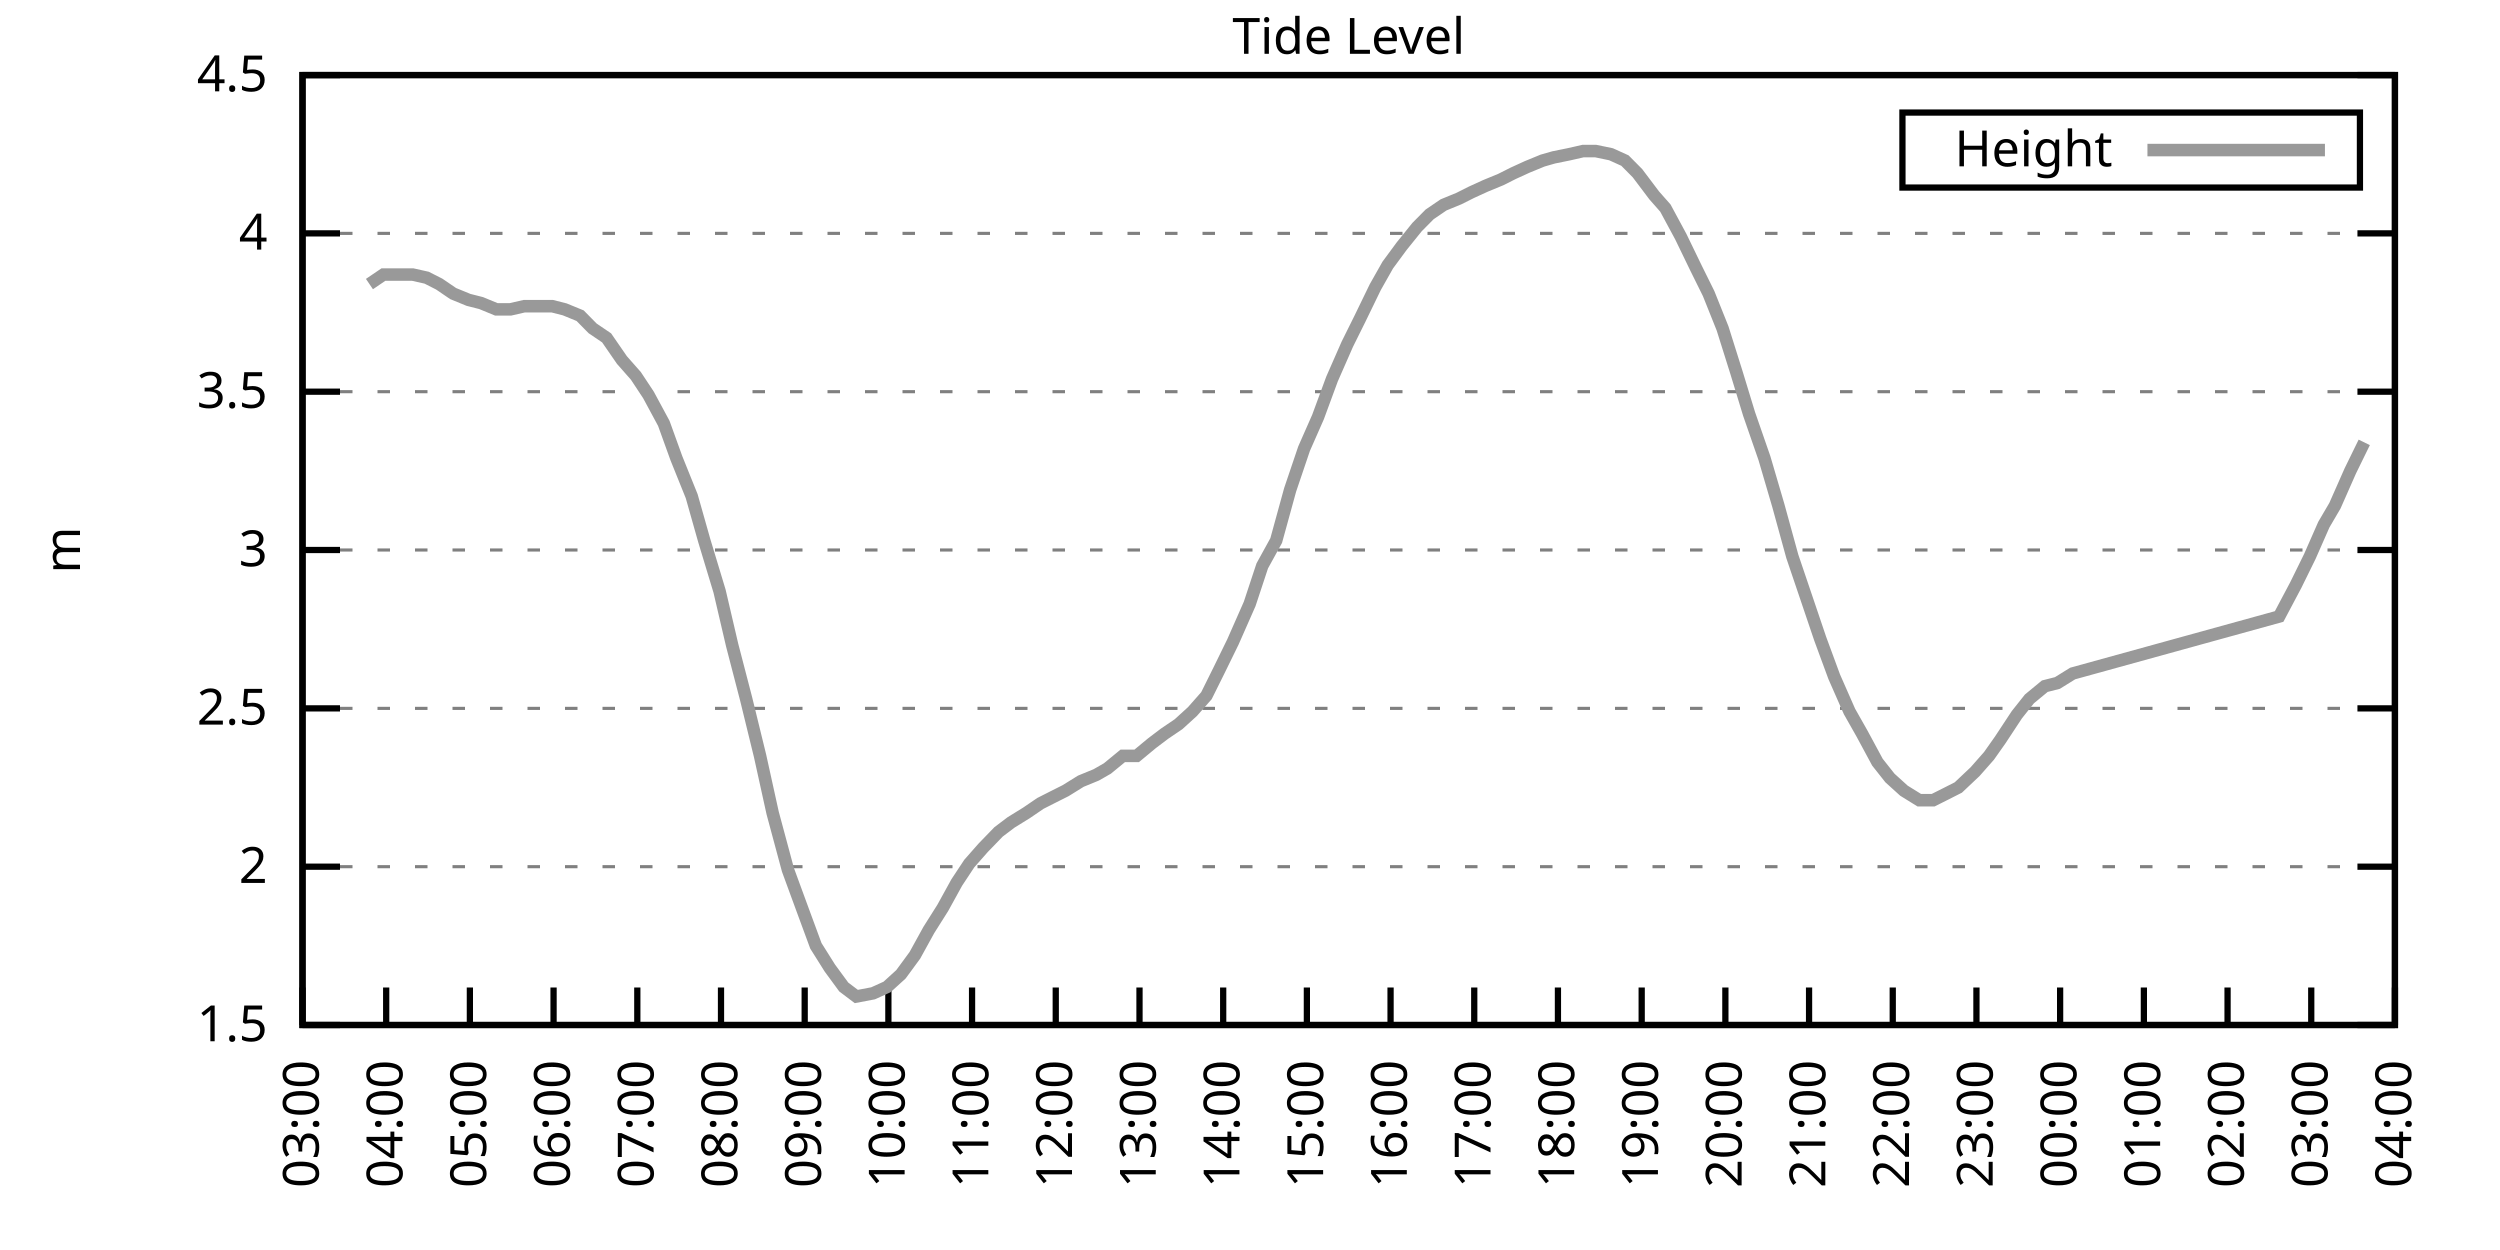
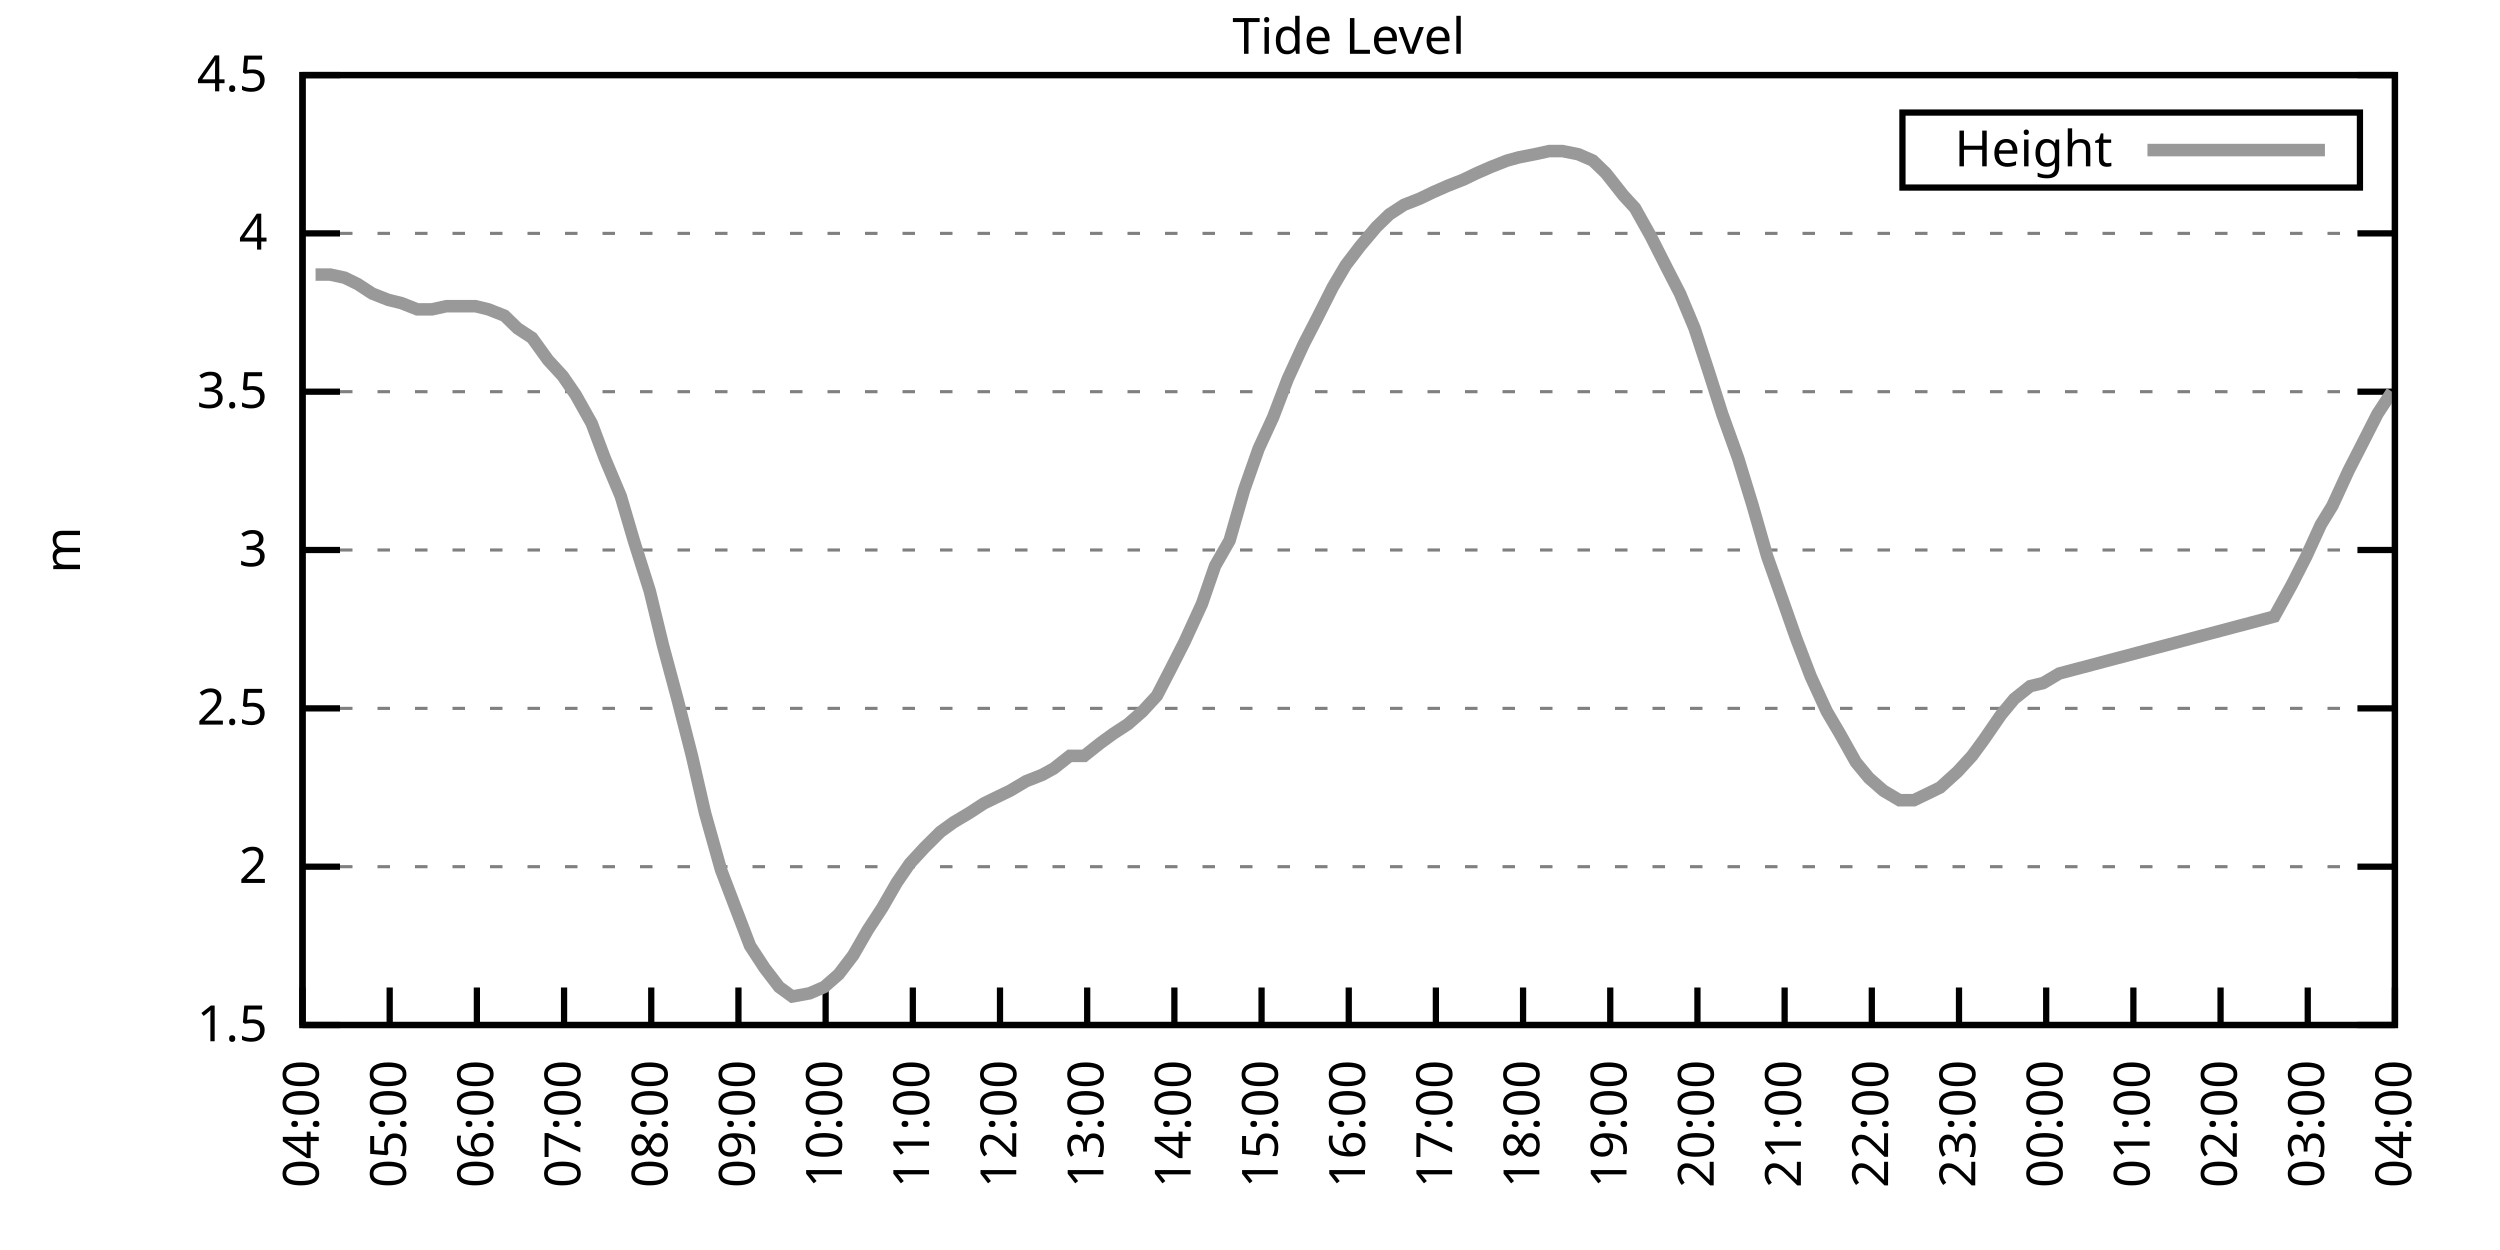
<svg xmlns="http://www.w3.org/2000/svg" xmlns:xlink="http://www.w3.org/1999/xlink" width="400" height="200" viewBox="0 0 400 200">
  <g id="gnuplot_canvas">
    <rect x="0" y="0" width="400" height="200" fill="none" />
    <defs>
      <circle id="gpDot" r="0.5" stroke-width="0.5" stroke="currentColor" />
      <path id="gpPt0" stroke-width="0.333" stroke="currentColor" d="M-1,0 h2 M0,-1 v2" />
      <path id="gpPt1" stroke-width="0.333" stroke="currentColor" d="M-1,-1 L1,1 M1,-1 L-1,1" />
      <path id="gpPt2" stroke-width="0.333" stroke="currentColor" d="M-1,0 L1,0 M0,-1 L0,1 M-1,-1 L1,1 M-1,1 L1,-1" />
      <rect id="gpPt3" stroke-width="0.333" stroke="currentColor" x="-1" y="-1" width="2" height="2" />
      <rect id="gpPt4" stroke-width="0.333" stroke="currentColor" fill="currentColor" x="-1" y="-1" width="2" height="2" />
      <circle id="gpPt5" stroke-width="0.333" stroke="currentColor" cx="0" cy="0" r="1" />
      <use xlink:href="#gpPt5" id="gpPt6" fill="currentColor" stroke="none" />
      <path id="gpPt7" stroke-width="0.333" stroke="currentColor" d="M0,-1.33 L-1.33,0.67 L1.33,0.67 z" />
      <use xlink:href="#gpPt7" id="gpPt8" fill="currentColor" stroke="none" />
      <use xlink:href="#gpPt7" id="gpPt9" stroke="currentColor" transform="rotate(180)" />
      <use xlink:href="#gpPt9" id="gpPt10" fill="currentColor" stroke="none" />
      <use xlink:href="#gpPt3" id="gpPt11" stroke="currentColor" transform="rotate(45)" />
      <use xlink:href="#gpPt11" id="gpPt12" fill="currentColor" stroke="none" />
      <path id="gpPt13" stroke-width="0.333" stroke="currentColor" d="M0,1.330 L1.265,0.411 L0.782,-1.067 L-0.782,-1.076 L-1.265,0.411 z" />
      <use xlink:href="#gpPt13" id="gpPt14" fill="currentColor" stroke="none" />
      <filter id="textbox" filterUnits="objectBoundingBox" x="0" y="0" height="1" width="1">
        <feFlood flood-color="white" flood-opacity="1" result="bgnd" />
        <feComposite in="SourceGraphic" in2="bgnd" operator="atop" />
      </filter>
      <filter id="greybox" filterUnits="objectBoundingBox" x="0" y="0" height="1" width="1">
        <feFlood flood-color="lightgrey" flood-opacity="1" result="grey" />
        <feComposite in="SourceGraphic" in2="grey" operator="atop" />
      </filter>
    </defs>
    <g fill="none" color="white" stroke="currentColor" stroke-width="1.00" stroke-linecap="butt" stroke-linejoin="miter">
</g>
    <g fill="none" color="black" stroke="currentColor" stroke-width="1.00" stroke-linecap="butt" stroke-linejoin="miter">
      <g stroke="none" shape-rendering="crispEdges">
        <polygon fill="rgb(255, 255, 255)" points="48.40,164.00 383.18,164.00 383.18,12.02 48.40,12.02 " />
      </g>
    </g>
    <g fill="none" color="black" stroke="currentColor" stroke-width="1.00" stroke-linecap="butt" stroke-linejoin="miter">
</g>
    <g fill="none" color="black" stroke="black" stroke-width="0.50" stroke-linecap="butt" stroke-linejoin="miter">
</g>
    <g fill="none" color="gray" stroke="currentColor" stroke-width="0.50" stroke-linecap="butt" stroke-linejoin="miter">
      <path stroke="gray" stroke-dasharray="2,4" class="gridline" d="M48.40,164.00 L383.19,164.00  " />
    </g>
    <g fill="none" color="gray" stroke="gray" stroke-width="1.00" stroke-linecap="butt" stroke-linejoin="miter">
</g>
    <g fill="none" color="black" stroke="currentColor" stroke-width="1.00" stroke-linecap="butt" stroke-linejoin="miter">
      <path stroke="black" d="M48.40,164.00 L54.40,164.00 M383.19,164.00 L377.19,164.00  " />
      <g transform="translate(42.80,166.60)" stroke="none" fill="black" font-family="Sans" font-size="8.00" text-anchor="end">
        <text>
          <tspan font-family="Sans"> 1.5</tspan>
        </text>
      </g>
    </g>
    <g fill="none" color="black" stroke="currentColor" stroke-width="1.00" stroke-linecap="butt" stroke-linejoin="miter">
</g>
    <g fill="none" color="black" stroke="black" stroke-width="0.50" stroke-linecap="butt" stroke-linejoin="miter">
</g>
    <g fill="none" color="gray" stroke="currentColor" stroke-width="0.50" stroke-linecap="butt" stroke-linejoin="miter">
      <path stroke="gray" stroke-dasharray="2,4" class="gridline" d="M48.40,138.67 L383.19,138.67  " />
    </g>
    <g fill="none" color="gray" stroke="gray" stroke-width="1.00" stroke-linecap="butt" stroke-linejoin="miter">
</g>
    <g fill="none" color="black" stroke="currentColor" stroke-width="1.00" stroke-linecap="butt" stroke-linejoin="miter">
      <path stroke="black" d="M48.40,138.67 L54.40,138.67 M383.19,138.67 L377.19,138.67  " />
      <g transform="translate(42.80,141.27)" stroke="none" fill="black" font-family="Sans" font-size="8.00" text-anchor="end">
        <text>
          <tspan font-family="Sans"> 2</tspan>
        </text>
      </g>
    </g>
    <g fill="none" color="black" stroke="currentColor" stroke-width="1.00" stroke-linecap="butt" stroke-linejoin="miter">
</g>
    <g fill="none" color="black" stroke="black" stroke-width="0.50" stroke-linecap="butt" stroke-linejoin="miter">
</g>
    <g fill="none" color="gray" stroke="currentColor" stroke-width="0.50" stroke-linecap="butt" stroke-linejoin="miter">
      <path stroke="gray" stroke-dasharray="2,4" class="gridline" d="M48.40,113.34 L383.19,113.34  " />
    </g>
    <g fill="none" color="gray" stroke="gray" stroke-width="1.00" stroke-linecap="butt" stroke-linejoin="miter">
</g>
    <g fill="none" color="black" stroke="currentColor" stroke-width="1.00" stroke-linecap="butt" stroke-linejoin="miter">
      <path stroke="black" d="M48.40,113.34 L54.40,113.34 M383.19,113.34 L377.19,113.34  " />
      <g transform="translate(42.80,115.94)" stroke="none" fill="black" font-family="Sans" font-size="8.00" text-anchor="end">
        <text>
          <tspan font-family="Sans"> 2.5</tspan>
        </text>
      </g>
    </g>
    <g fill="none" color="black" stroke="currentColor" stroke-width="1.00" stroke-linecap="butt" stroke-linejoin="miter">
</g>
    <g fill="none" color="black" stroke="black" stroke-width="0.50" stroke-linecap="butt" stroke-linejoin="miter">
</g>
    <g fill="none" color="gray" stroke="currentColor" stroke-width="0.50" stroke-linecap="butt" stroke-linejoin="miter">
      <path stroke="gray" stroke-dasharray="2,4" class="gridline" d="M48.40,88.00 L383.19,88.00  " />
    </g>
    <g fill="none" color="gray" stroke="gray" stroke-width="1.00" stroke-linecap="butt" stroke-linejoin="miter">
</g>
    <g fill="none" color="black" stroke="currentColor" stroke-width="1.00" stroke-linecap="butt" stroke-linejoin="miter">
      <path stroke="black" d="M48.40,88.00 L54.40,88.00 M383.19,88.00 L377.19,88.00  " />
      <g transform="translate(42.80,90.60)" stroke="none" fill="black" font-family="Sans" font-size="8.00" text-anchor="end">
        <text>
          <tspan font-family="Sans"> 3</tspan>
        </text>
      </g>
    </g>
    <g fill="none" color="black" stroke="currentColor" stroke-width="1.00" stroke-linecap="butt" stroke-linejoin="miter">
</g>
    <g fill="none" color="black" stroke="black" stroke-width="0.50" stroke-linecap="butt" stroke-linejoin="miter">
</g>
    <g fill="none" color="gray" stroke="currentColor" stroke-width="0.50" stroke-linecap="butt" stroke-linejoin="miter">
      <path stroke="gray" stroke-dasharray="2,4" class="gridline" d="M48.40,62.67 L383.19,62.67  " />
    </g>
    <g fill="none" color="gray" stroke="gray" stroke-width="1.00" stroke-linecap="butt" stroke-linejoin="miter">
</g>
    <g fill="none" color="black" stroke="currentColor" stroke-width="1.00" stroke-linecap="butt" stroke-linejoin="miter">
      <path stroke="black" d="M48.40,62.67 L54.40,62.67 M383.19,62.67 L377.19,62.67  " />
      <g transform="translate(42.80,65.27)" stroke="none" fill="black" font-family="Sans" font-size="8.00" text-anchor="end">
        <text>
          <tspan font-family="Sans"> 3.5</tspan>
        </text>
      </g>
    </g>
    <g fill="none" color="black" stroke="currentColor" stroke-width="1.00" stroke-linecap="butt" stroke-linejoin="miter">
</g>
    <g fill="none" color="black" stroke="black" stroke-width="0.50" stroke-linecap="butt" stroke-linejoin="miter">
</g>
    <g fill="none" color="gray" stroke="currentColor" stroke-width="0.50" stroke-linecap="butt" stroke-linejoin="miter">
      <path stroke="gray" stroke-dasharray="2,4" class="gridline" d="M48.40,37.34 L383.19,37.34  " />
    </g>
    <g fill="none" color="gray" stroke="gray" stroke-width="1.00" stroke-linecap="butt" stroke-linejoin="miter">
</g>
    <g fill="none" color="black" stroke="currentColor" stroke-width="1.00" stroke-linecap="butt" stroke-linejoin="miter">
      <path stroke="black" d="M48.40,37.34 L54.40,37.34 M383.19,37.34 L377.19,37.34  " />
      <g transform="translate(42.80,39.94)" stroke="none" fill="black" font-family="Sans" font-size="8.00" text-anchor="end">
        <text>
          <tspan font-family="Sans"> 4</tspan>
        </text>
      </g>
    </g>
    <g fill="none" color="black" stroke="currentColor" stroke-width="1.00" stroke-linecap="butt" stroke-linejoin="miter">
</g>
    <g fill="none" color="black" stroke="black" stroke-width="0.50" stroke-linecap="butt" stroke-linejoin="miter">
</g>
    <g fill="none" color="gray" stroke="currentColor" stroke-width="0.50" stroke-linecap="butt" stroke-linejoin="miter">
      <path stroke="gray" stroke-dasharray="2,4" class="gridline" d="M48.40,12.01 L383.19,12.01  " />
    </g>
    <g fill="none" color="gray" stroke="gray" stroke-width="1.00" stroke-linecap="butt" stroke-linejoin="miter">
</g>
    <g fill="none" color="black" stroke="currentColor" stroke-width="1.00" stroke-linecap="butt" stroke-linejoin="miter">
      <path stroke="black" d="M48.40,12.01 L54.40,12.01 M383.19,12.01 L377.19,12.01  " />
      <g transform="translate(42.80,14.61)" stroke="none" fill="black" font-family="Sans" font-size="8.00" text-anchor="end">
        <text>
          <tspan font-family="Sans"> 4.5</tspan>
        </text>
      </g>
    </g>
    <g fill="none" color="black" stroke="currentColor" stroke-width="1.00" stroke-linecap="butt" stroke-linejoin="miter">
      <path stroke="black" d="M48.40,164.00 L48.40,158.00  " />
      <g transform="translate(51.00,169.60) rotate(270.00)" stroke="none" fill="black" font-family="Sans" font-size="8.00" text-anchor="end">
        <text>
-           <tspan font-family="Sans">03:00</tspan>
-         </text>
-       </g>
-     </g>
-     <g fill="none" color="black" stroke="currentColor" stroke-width="1.00" stroke-linecap="butt" stroke-linejoin="miter">
-       <path stroke="black" d="M61.79,164.00 L61.79,158.00  " />
-       <g transform="translate(64.39,169.60) rotate(270.00)" stroke="none" fill="black" font-family="Sans" font-size="8.00" text-anchor="end">
-         <text>
          <tspan font-family="Sans">04:00</tspan>
        </text>
      </g>
    </g>
    <g fill="none" color="black" stroke="currentColor" stroke-width="1.00" stroke-linecap="butt" stroke-linejoin="miter">
-       <path stroke="black" d="M75.18,164.00 L75.18,158.00  " />
-       <g transform="translate(77.78,169.60) rotate(270.00)" stroke="none" fill="black" font-family="Sans" font-size="8.00" text-anchor="end">
+       <path stroke="black" d="M62.35,164.00 L62.35,158.00  " />
+       <g transform="translate(64.95,169.60) rotate(270.00)" stroke="none" fill="black" font-family="Sans" font-size="8.00" text-anchor="end">
        <text>
          <tspan font-family="Sans">05:00</tspan>
        </text>
      </g>
    </g>
    <g fill="none" color="black" stroke="currentColor" stroke-width="1.00" stroke-linecap="butt" stroke-linejoin="miter">
-       <path stroke="black" d="M88.57,164.00 L88.57,158.00  " />
-       <g transform="translate(91.17,169.60) rotate(270.00)" stroke="none" fill="black" font-family="Sans" font-size="8.00" text-anchor="end">
+       <path stroke="black" d="M76.30,164.00 L76.30,158.00  " />
+       <g transform="translate(78.90,169.60) rotate(270.00)" stroke="none" fill="black" font-family="Sans" font-size="8.00" text-anchor="end">
        <text>
          <tspan font-family="Sans">06:00</tspan>
        </text>
      </g>
    </g>
    <g fill="none" color="black" stroke="currentColor" stroke-width="1.00" stroke-linecap="butt" stroke-linejoin="miter">
-       <path stroke="black" d="M101.97,164.00 L101.97,158.00  " />
-       <g transform="translate(104.57,169.60) rotate(270.00)" stroke="none" fill="black" font-family="Sans" font-size="8.00" text-anchor="end">
+       <path stroke="black" d="M90.25,164.00 L90.25,158.00  " />
+       <g transform="translate(92.85,169.60) rotate(270.00)" stroke="none" fill="black" font-family="Sans" font-size="8.00" text-anchor="end">
        <text>
          <tspan font-family="Sans">07:00</tspan>
        </text>
      </g>
    </g>
    <g fill="none" color="black" stroke="currentColor" stroke-width="1.00" stroke-linecap="butt" stroke-linejoin="miter">
-       <path stroke="black" d="M115.36,164.00 L115.36,158.00  " />
-       <g transform="translate(117.96,169.60) rotate(270.00)" stroke="none" fill="black" font-family="Sans" font-size="8.00" text-anchor="end">
+       <path stroke="black" d="M104.20,164.00 L104.20,158.00  " />
+       <g transform="translate(106.80,169.60) rotate(270.00)" stroke="none" fill="black" font-family="Sans" font-size="8.00" text-anchor="end">
        <text>
          <tspan font-family="Sans">08:00</tspan>
        </text>
      </g>
    </g>
    <g fill="none" color="black" stroke="currentColor" stroke-width="1.00" stroke-linecap="butt" stroke-linejoin="miter">
-       <path stroke="black" d="M128.75,164.00 L128.75,158.00  " />
-       <g transform="translate(131.35,169.60) rotate(270.00)" stroke="none" fill="black" font-family="Sans" font-size="8.00" text-anchor="end">
+       <path stroke="black" d="M118.15,164.00 L118.15,158.00  " />
+       <g transform="translate(120.75,169.60) rotate(270.00)" stroke="none" fill="black" font-family="Sans" font-size="8.00" text-anchor="end">
        <text>
          <tspan font-family="Sans">09:00</tspan>
        </text>
      </g>
    </g>
    <g fill="none" color="black" stroke="currentColor" stroke-width="1.00" stroke-linecap="butt" stroke-linejoin="miter">
-       <path stroke="black" d="M142.14,164.00 L142.14,158.00  " />
-       <g transform="translate(144.74,169.60) rotate(270.00)" stroke="none" fill="black" font-family="Sans" font-size="8.00" text-anchor="end">
+       <path stroke="black" d="M132.10,164.00 L132.10,158.00  " />
+       <g transform="translate(134.70,169.60) rotate(270.00)" stroke="none" fill="black" font-family="Sans" font-size="8.00" text-anchor="end">
        <text>
          <tspan font-family="Sans">10:00</tspan>
        </text>
      </g>
    </g>
    <g fill="none" color="black" stroke="currentColor" stroke-width="1.00" stroke-linecap="butt" stroke-linejoin="miter">
-       <path stroke="black" d="M155.53,164.00 L155.53,158.00  " />
-       <g transform="translate(158.13,169.60) rotate(270.00)" stroke="none" fill="black" font-family="Sans" font-size="8.00" text-anchor="end">
+       <path stroke="black" d="M146.05,164.00 L146.05,158.00  " />
+       <g transform="translate(148.65,169.60) rotate(270.00)" stroke="none" fill="black" font-family="Sans" font-size="8.00" text-anchor="end">
        <text>
          <tspan font-family="Sans">11:00</tspan>
        </text>
      </g>
    </g>
    <g fill="none" color="black" stroke="currentColor" stroke-width="1.00" stroke-linecap="butt" stroke-linejoin="miter">
-       <path stroke="black" d="M168.92,164.00 L168.92,158.00  " />
-       <g transform="translate(171.52,169.60) rotate(270.00)" stroke="none" fill="black" font-family="Sans" font-size="8.00" text-anchor="end">
+       <path stroke="black" d="M160.00,164.00 L160.00,158.00  " />
+       <g transform="translate(162.60,169.60) rotate(270.00)" stroke="none" fill="black" font-family="Sans" font-size="8.00" text-anchor="end">
        <text>
          <tspan font-family="Sans">12:00</tspan>
        </text>
      </g>
    </g>
    <g fill="none" color="black" stroke="currentColor" stroke-width="1.00" stroke-linecap="butt" stroke-linejoin="miter">
-       <path stroke="black" d="M182.32,164.00 L182.32,158.00  " />
-       <g transform="translate(184.92,169.60) rotate(270.00)" stroke="none" fill="black" font-family="Sans" font-size="8.00" text-anchor="end">
+       <path stroke="black" d="M173.95,164.00 L173.95,158.00  " />
+       <g transform="translate(176.55,169.60) rotate(270.00)" stroke="none" fill="black" font-family="Sans" font-size="8.00" text-anchor="end">
        <text>
          <tspan font-family="Sans">13:00</tspan>
        </text>
      </g>
    </g>
    <g fill="none" color="black" stroke="currentColor" stroke-width="1.00" stroke-linecap="butt" stroke-linejoin="miter">
-       <path stroke="black" d="M195.71,164.00 L195.71,158.00  " />
-       <g transform="translate(198.31,169.60) rotate(270.00)" stroke="none" fill="black" font-family="Sans" font-size="8.00" text-anchor="end">
+       <path stroke="black" d="M187.90,164.00 L187.90,158.00  " />
+       <g transform="translate(190.50,169.60) rotate(270.00)" stroke="none" fill="black" font-family="Sans" font-size="8.00" text-anchor="end">
        <text>
          <tspan font-family="Sans">14:00</tspan>
        </text>
      </g>
    </g>
    <g fill="none" color="black" stroke="currentColor" stroke-width="1.00" stroke-linecap="butt" stroke-linejoin="miter">
-       <path stroke="black" d="M209.10,164.00 L209.10,158.00  " />
-       <g transform="translate(211.70,169.60) rotate(270.00)" stroke="none" fill="black" font-family="Sans" font-size="8.00" text-anchor="end">
+       <path stroke="black" d="M201.85,164.00 L201.85,158.00  " />
+       <g transform="translate(204.45,169.60) rotate(270.00)" stroke="none" fill="black" font-family="Sans" font-size="8.00" text-anchor="end">
        <text>
          <tspan font-family="Sans">15:00</tspan>
        </text>
      </g>
    </g>
    <g fill="none" color="black" stroke="currentColor" stroke-width="1.00" stroke-linecap="butt" stroke-linejoin="miter">
-       <path stroke="black" d="M222.49,164.00 L222.49,158.00  " />
-       <g transform="translate(225.09,169.60) rotate(270.00)" stroke="none" fill="black" font-family="Sans" font-size="8.00" text-anchor="end">
+       <path stroke="black" d="M215.80,164.00 L215.80,158.00  " />
+       <g transform="translate(218.40,169.60) rotate(270.00)" stroke="none" fill="black" font-family="Sans" font-size="8.00" text-anchor="end">
        <text>
          <tspan font-family="Sans">16:00</tspan>
        </text>
      </g>
    </g>
    <g fill="none" color="black" stroke="currentColor" stroke-width="1.00" stroke-linecap="butt" stroke-linejoin="miter">
-       <path stroke="black" d="M235.88,164.00 L235.88,158.00  " />
-       <g transform="translate(238.48,169.60) rotate(270.00)" stroke="none" fill="black" font-family="Sans" font-size="8.00" text-anchor="end">
+       <path stroke="black" d="M229.74,164.00 L229.74,158.00  " />
+       <g transform="translate(232.34,169.60) rotate(270.00)" stroke="none" fill="black" font-family="Sans" font-size="8.00" text-anchor="end">
        <text>
          <tspan font-family="Sans">17:00</tspan>
        </text>
      </g>
    </g>
    <g fill="none" color="black" stroke="currentColor" stroke-width="1.00" stroke-linecap="butt" stroke-linejoin="miter">
-       <path stroke="black" d="M249.27,164.00 L249.27,158.00  " />
-       <g transform="translate(251.87,169.60) rotate(270.00)" stroke="none" fill="black" font-family="Sans" font-size="8.00" text-anchor="end">
+       <path stroke="black" d="M243.69,164.00 L243.69,158.00  " />
+       <g transform="translate(246.29,169.60) rotate(270.00)" stroke="none" fill="black" font-family="Sans" font-size="8.00" text-anchor="end">
        <text>
          <tspan font-family="Sans">18:00</tspan>
        </text>
      </g>
    </g>
    <g fill="none" color="black" stroke="currentColor" stroke-width="1.00" stroke-linecap="butt" stroke-linejoin="miter">
-       <path stroke="black" d="M262.67,164.00 L262.67,158.00  " />
-       <g transform="translate(265.27,169.60) rotate(270.00)" stroke="none" fill="black" font-family="Sans" font-size="8.00" text-anchor="end">
+       <path stroke="black" d="M257.64,164.00 L257.64,158.00  " />
+       <g transform="translate(260.24,169.60) rotate(270.00)" stroke="none" fill="black" font-family="Sans" font-size="8.00" text-anchor="end">
        <text>
          <tspan font-family="Sans">19:00</tspan>
        </text>
      </g>
    </g>
    <g fill="none" color="black" stroke="currentColor" stroke-width="1.00" stroke-linecap="butt" stroke-linejoin="miter">
-       <path stroke="black" d="M276.06,164.00 L276.06,158.00  " />
-       <g transform="translate(278.66,169.60) rotate(270.00)" stroke="none" fill="black" font-family="Sans" font-size="8.00" text-anchor="end">
+       <path stroke="black" d="M271.59,164.00 L271.59,158.00  " />
+       <g transform="translate(274.19,169.60) rotate(270.00)" stroke="none" fill="black" font-family="Sans" font-size="8.00" text-anchor="end">
        <text>
          <tspan font-family="Sans">20:00</tspan>
        </text>
      </g>
    </g>
    <g fill="none" color="black" stroke="currentColor" stroke-width="1.00" stroke-linecap="butt" stroke-linejoin="miter">
-       <path stroke="black" d="M289.45,164.00 L289.45,158.00  " />
-       <g transform="translate(292.05,169.60) rotate(270.00)" stroke="none" fill="black" font-family="Sans" font-size="8.00" text-anchor="end">
+       <path stroke="black" d="M285.54,164.00 L285.54,158.00  " />
+       <g transform="translate(288.14,169.60) rotate(270.00)" stroke="none" fill="black" font-family="Sans" font-size="8.00" text-anchor="end">
        <text>
          <tspan font-family="Sans">21:00</tspan>
        </text>
      </g>
    </g>
    <g fill="none" color="black" stroke="currentColor" stroke-width="1.00" stroke-linecap="butt" stroke-linejoin="miter">
-       <path stroke="black" d="M302.84,164.00 L302.84,158.00  " />
-       <g transform="translate(305.44,169.60) rotate(270.00)" stroke="none" fill="black" font-family="Sans" font-size="8.00" text-anchor="end">
+       <path stroke="black" d="M299.49,164.00 L299.49,158.00  " />
+       <g transform="translate(302.09,169.60) rotate(270.00)" stroke="none" fill="black" font-family="Sans" font-size="8.00" text-anchor="end">
        <text>
          <tspan font-family="Sans">22:00</tspan>
        </text>
      </g>
    </g>
    <g fill="none" color="black" stroke="currentColor" stroke-width="1.00" stroke-linecap="butt" stroke-linejoin="miter">
-       <path stroke="black" d="M316.23,164.00 L316.23,158.00  " />
-       <g transform="translate(318.83,169.60) rotate(270.00)" stroke="none" fill="black" font-family="Sans" font-size="8.00" text-anchor="end">
+       <path stroke="black" d="M313.44,164.00 L313.44,158.00  " />
+       <g transform="translate(316.04,169.60) rotate(270.00)" stroke="none" fill="black" font-family="Sans" font-size="8.00" text-anchor="end">
        <text>
          <tspan font-family="Sans">23:00</tspan>
        </text>
      </g>
    </g>
    <g fill="none" color="black" stroke="currentColor" stroke-width="1.00" stroke-linecap="butt" stroke-linejoin="miter">
-       <path stroke="black" d="M329.62,164.00 L329.62,158.00  " />
-       <g transform="translate(332.22,169.60) rotate(270.00)" stroke="none" fill="black" font-family="Sans" font-size="8.00" text-anchor="end">
+       <path stroke="black" d="M327.39,164.00 L327.39,158.00  " />
+       <g transform="translate(329.99,169.60) rotate(270.00)" stroke="none" fill="black" font-family="Sans" font-size="8.00" text-anchor="end">
        <text>
          <tspan font-family="Sans">00:00</tspan>
        </text>
      </g>
    </g>
    <g fill="none" color="black" stroke="currentColor" stroke-width="1.00" stroke-linecap="butt" stroke-linejoin="miter">
-       <path stroke="black" d="M343.02,164.00 L343.02,158.00  " />
-       <g transform="translate(345.62,169.60) rotate(270.00)" stroke="none" fill="black" font-family="Sans" font-size="8.00" text-anchor="end">
+       <path stroke="black" d="M341.34,164.00 L341.34,158.00  " />
+       <g transform="translate(343.94,169.60) rotate(270.00)" stroke="none" fill="black" font-family="Sans" font-size="8.00" text-anchor="end">
        <text>
          <tspan font-family="Sans">01:00</tspan>
        </text>
      </g>
    </g>
    <g fill="none" color="black" stroke="currentColor" stroke-width="1.00" stroke-linecap="butt" stroke-linejoin="miter">
-       <path stroke="black" d="M356.41,164.00 L356.41,158.00  " />
-       <g transform="translate(359.01,169.60) rotate(270.00)" stroke="none" fill="black" font-family="Sans" font-size="8.00" text-anchor="end">
+       <path stroke="black" d="M355.29,164.00 L355.29,158.00  " />
+       <g transform="translate(357.89,169.60) rotate(270.00)" stroke="none" fill="black" font-family="Sans" font-size="8.00" text-anchor="end">
        <text>
          <tspan font-family="Sans">02:00</tspan>
        </text>
      </g>
    </g>
    <g fill="none" color="black" stroke="currentColor" stroke-width="1.00" stroke-linecap="butt" stroke-linejoin="miter">
-       <path stroke="black" d="M369.80,164.00 L369.80,158.00  " />
-       <g transform="translate(372.40,169.60) rotate(270.00)" stroke="none" fill="black" font-family="Sans" font-size="8.00" text-anchor="end">
+       <path stroke="black" d="M369.24,164.00 L369.24,158.00  " />
+       <g transform="translate(371.84,169.60) rotate(270.00)" stroke="none" fill="black" font-family="Sans" font-size="8.00" text-anchor="end">
        <text>
          <tspan font-family="Sans">03:00</tspan>
        </text>
      </g>
    </g>
    <g fill="none" color="black" stroke="currentColor" stroke-width="1.00" stroke-linecap="butt" stroke-linejoin="miter">
      <path stroke="black" d="M383.19,164.00 L383.19,158.00  " />
      <g transform="translate(385.79,169.60) rotate(270.00)" stroke="none" fill="black" font-family="Sans" font-size="8.00" text-anchor="end">
        <text>
          <tspan font-family="Sans">04:00</tspan>
        </text>
      </g>
    </g>
    <g fill="none" color="black" stroke="currentColor" stroke-width="1.00" stroke-linecap="butt" stroke-linejoin="miter">
</g>
    <g fill="none" color="black" stroke="currentColor" stroke-width="1.00" stroke-linecap="butt" stroke-linejoin="miter">
      <path stroke="black" d="M48.40,12.01 L48.40,164.00 L383.19,164.00 L383.19,12.01 L48.40,12.01 Z  " />
    </g>
    <g fill="none" color="black" stroke="currentColor" stroke-width="1.00" stroke-linecap="butt" stroke-linejoin="miter">
</g>
    <g fill="none" color="black" stroke="currentColor" stroke-width="1.00" stroke-linecap="butt" stroke-linejoin="miter">
      <path stroke="black" d="M304.39,30.01 L304.39,18.01 L377.59,18.01 L377.59,30.01 L304.39,30.01 Z  " />
    </g>
    <g id="Tide_level_plot_1">
      <g fill="none" color="white" stroke="black" stroke-width="2.00" stroke-linecap="butt" stroke-linejoin="miter">
</g>
      <g fill="none" color="black" stroke="currentColor" stroke-width="2.00" stroke-linecap="butt" stroke-linejoin="miter">
        <g transform="translate(337.99,26.61)" stroke="none" fill="black" font-family="Sans" font-size="8.00" text-anchor="end">
          <text>
            <tspan font-family="Sans">Height</tspan>
          </text>
        </g>
      </g>
      <g fill="none" color="black" stroke="currentColor" stroke-width="2.00" stroke-linecap="butt" stroke-linejoin="miter">
-         <path stroke="rgb(153, 153, 153)" d="M343.59,24.01 L371.99,24.01 M59.11,45.45 L61.35,43.93 L63.80,43.93 L66.03,43.93 L68.26,44.43 L70.27,45.45   L72.50,46.97 L74.96,47.98 L76.97,48.49 L79.42,49.50 L81.66,49.50 L83.89,48.99 L85.90,48.99 L88.35,48.99   L90.36,49.50 L92.82,50.51 L94.82,52.54 L97.06,54.06 L99.51,57.61 L101.74,60.14 L103.75,63.18 L106.21,67.74   L108.22,73.31 L110.67,79.39 L112.68,86.49 L115.13,94.59 L117.14,103.20 L119.38,111.82 L121.61,120.94 L123.62,130.06   L126.07,139.17 L128.30,145.25 L130.54,151.33 L132.77,154.88 L135.00,157.92 L137.01,159.44 L139.69,158.93 L141.92,157.92   L144.15,155.89 L146.38,152.85 L148.61,148.80 L150.85,145.25 L153.08,141.20 L155.09,138.16 L157.32,135.63 L159.77,133.10   L161.78,131.58 L164.24,130.06 L166.47,128.54 L168.48,127.52 L170.49,126.51 L172.94,124.99 L175.40,123.98 L177.18,122.96   L179.64,120.94 L181.87,120.94 L184.32,118.91 L186.33,117.39 L188.57,115.87 L190.80,113.84 L193.03,111.31 L195.04,107.26   L197.27,102.70 L199.95,96.62 L201.96,90.54 L204.19,86.49 L206.42,78.38 L208.65,71.79 L210.88,66.73 L213.12,60.65   L215.57,55.07 L217.58,51.02 L220.04,45.95 L222.04,42.41 L224.28,39.37 L226.73,36.33 L228.74,34.30 L230.97,32.78   L233.43,31.77 L235.44,30.76 L237.67,29.74 L240.12,28.73 L242.13,27.72 L244.36,26.70 L246.82,25.69 L248.60,25.18   L251.06,24.68 L253.29,24.17 L255.30,24.17 L257.76,24.68 L259.99,25.69 L262.00,27.72 L264.67,31.26 L266.46,33.29   L268.92,37.85 L271.37,42.91 L273.38,46.97 L275.61,52.54 L277.84,59.63 L279.85,66.22 L282.31,73.31 L284.54,80.91   L286.77,89.02 L289.00,95.60 L291.23,102.19 L293.47,108.27 L295.92,113.84 L297.93,117.39 L300.39,121.95 L302.39,124.48   L304.63,126.51 L307.08,128.03 L309.31,128.03 L311.32,127.02 L313.33,126.00 L316.01,123.47 L318.24,120.94 L320.03,118.40   L322.70,114.35 L324.71,111.82 L327.17,109.79 L329.18,109.28 L331.63,107.76 L364.66,98.64 L367.34,93.58 L369.58,89.02   L371.81,83.95 L373.59,80.91 L376.05,75.34 L378.28,70.78  " />
+         <path stroke="rgb(153, 153, 153)" d="M343.59,24.01 L371.99,24.01 M50.49,43.93 L52.82,43.93 L55.14,44.43 L57.23,45.45 L59.56,46.97 L62.12,47.98   L64.21,48.49 L66.77,49.50 L69.09,49.50 L71.42,48.99 L73.51,48.99 L76.07,48.99 L78.16,49.50 L80.72,50.51   L82.81,52.54 L85.13,54.06 L87.69,57.61 L90.02,60.14 L92.11,63.18 L94.67,67.74 L96.76,73.31 L99.32,79.39   L101.41,86.49 L103.97,94.59 L106.06,103.20 L108.38,111.82 L110.71,120.94 L112.80,130.06 L115.36,139.17 L117.68,145.25   L120.01,151.33 L122.33,154.88 L124.66,157.92 L126.75,159.44 L129.54,158.93 L131.87,157.92 L134.19,155.89 L136.51,152.85   L138.84,148.80 L141.16,145.25 L143.49,141.20 L145.58,138.16 L147.91,135.63 L150.46,133.10 L152.56,131.58 L155.11,130.06   L157.44,128.54 L159.53,127.52 L161.62,126.51 L164.18,124.99 L166.74,123.98 L168.60,122.96 L171.16,120.94 L173.48,120.94   L176.04,118.91 L178.13,117.39 L180.46,115.87 L182.78,113.84 L185.11,111.31 L187.20,107.26 L189.52,102.70 L192.31,96.62   L194.41,90.54 L196.73,86.49 L199.06,78.38 L201.38,71.79 L203.71,66.73 L206.03,60.65 L208.59,55.07 L210.68,51.02   L213.24,45.95 L215.33,42.41 L217.65,39.37 L220.21,36.33 L222.30,34.30 L224.63,32.78 L227.19,31.77 L229.28,30.76   L231.60,29.74 L234.16,28.73 L236.25,27.72 L238.58,26.70 L241.14,25.69 L243.00,25.18 L245.55,24.68 L247.88,24.17   L249.97,24.17 L252.53,24.68 L254.85,25.69 L256.95,27.72 L259.74,31.26 L261.60,33.29 L264.15,37.85 L266.71,42.91   L268.80,46.97 L271.13,52.54 L273.45,59.63 L275.55,66.22 L278.10,73.31 L280.43,80.91 L282.75,89.02 L285.08,95.60   L287.40,102.19 L289.73,108.27 L292.29,113.84 L294.38,117.39 L296.94,121.95 L299.03,124.48 L301.35,126.51 L303.91,128.03   L306.23,128.03 L308.33,127.02 L310.42,126.00 L313.21,123.47 L315.53,120.94 L317.39,118.40 L320.18,114.35 L322.28,111.82   L324.83,109.79 L326.93,109.28 L329.48,107.76 L363.89,98.64 L366.68,93.58 L369.01,89.02 L371.33,83.95 L373.19,80.91   L375.75,75.34 L378.08,70.78 L380.40,66.22 L382.73,62.67  " />
      </g>
    </g>
    <g fill="none" color="black" stroke="currentColor" stroke-width="2.00" stroke-linecap="butt" stroke-linejoin="miter">
</g>
    <g fill="none" color="black" stroke="black" stroke-width="1.00" stroke-linecap="butt" stroke-linejoin="miter">
</g>
    <g fill="none" color="black" stroke="currentColor" stroke-width="1.00" stroke-linecap="butt" stroke-linejoin="miter">
      <path stroke="black" d="M48.40,12.01 L48.40,164.00 L383.19,164.00 L383.19,12.01 L48.40,12.01 Z  " />
      <g transform="translate(12.80,88.01) rotate(270.00)" stroke="none" fill="black" font-family="Sans" font-size="8.00" text-anchor="middle">
        <text>
          <tspan font-family="Sans">m</tspan>
        </text>
      </g>
    </g>
    <g fill="none" color="black" stroke="currentColor" stroke-width="1.00" stroke-linecap="butt" stroke-linejoin="miter">
</g>
    <g fill="none" color="black" stroke="currentColor" stroke-width="1.00" stroke-linecap="butt" stroke-linejoin="miter">
      <g transform="translate(215.79,8.61)" stroke="none" fill="black" font-family="Sans" font-size="8.00" text-anchor="middle">
        <text>
          <tspan font-family="Sans">Tide Level</tspan>
        </text>
      </g>
    </g>
    <g fill="none" color="black" stroke="currentColor" stroke-width="1.00" stroke-linecap="butt" stroke-linejoin="miter">
</g>
  </g>
</svg>
